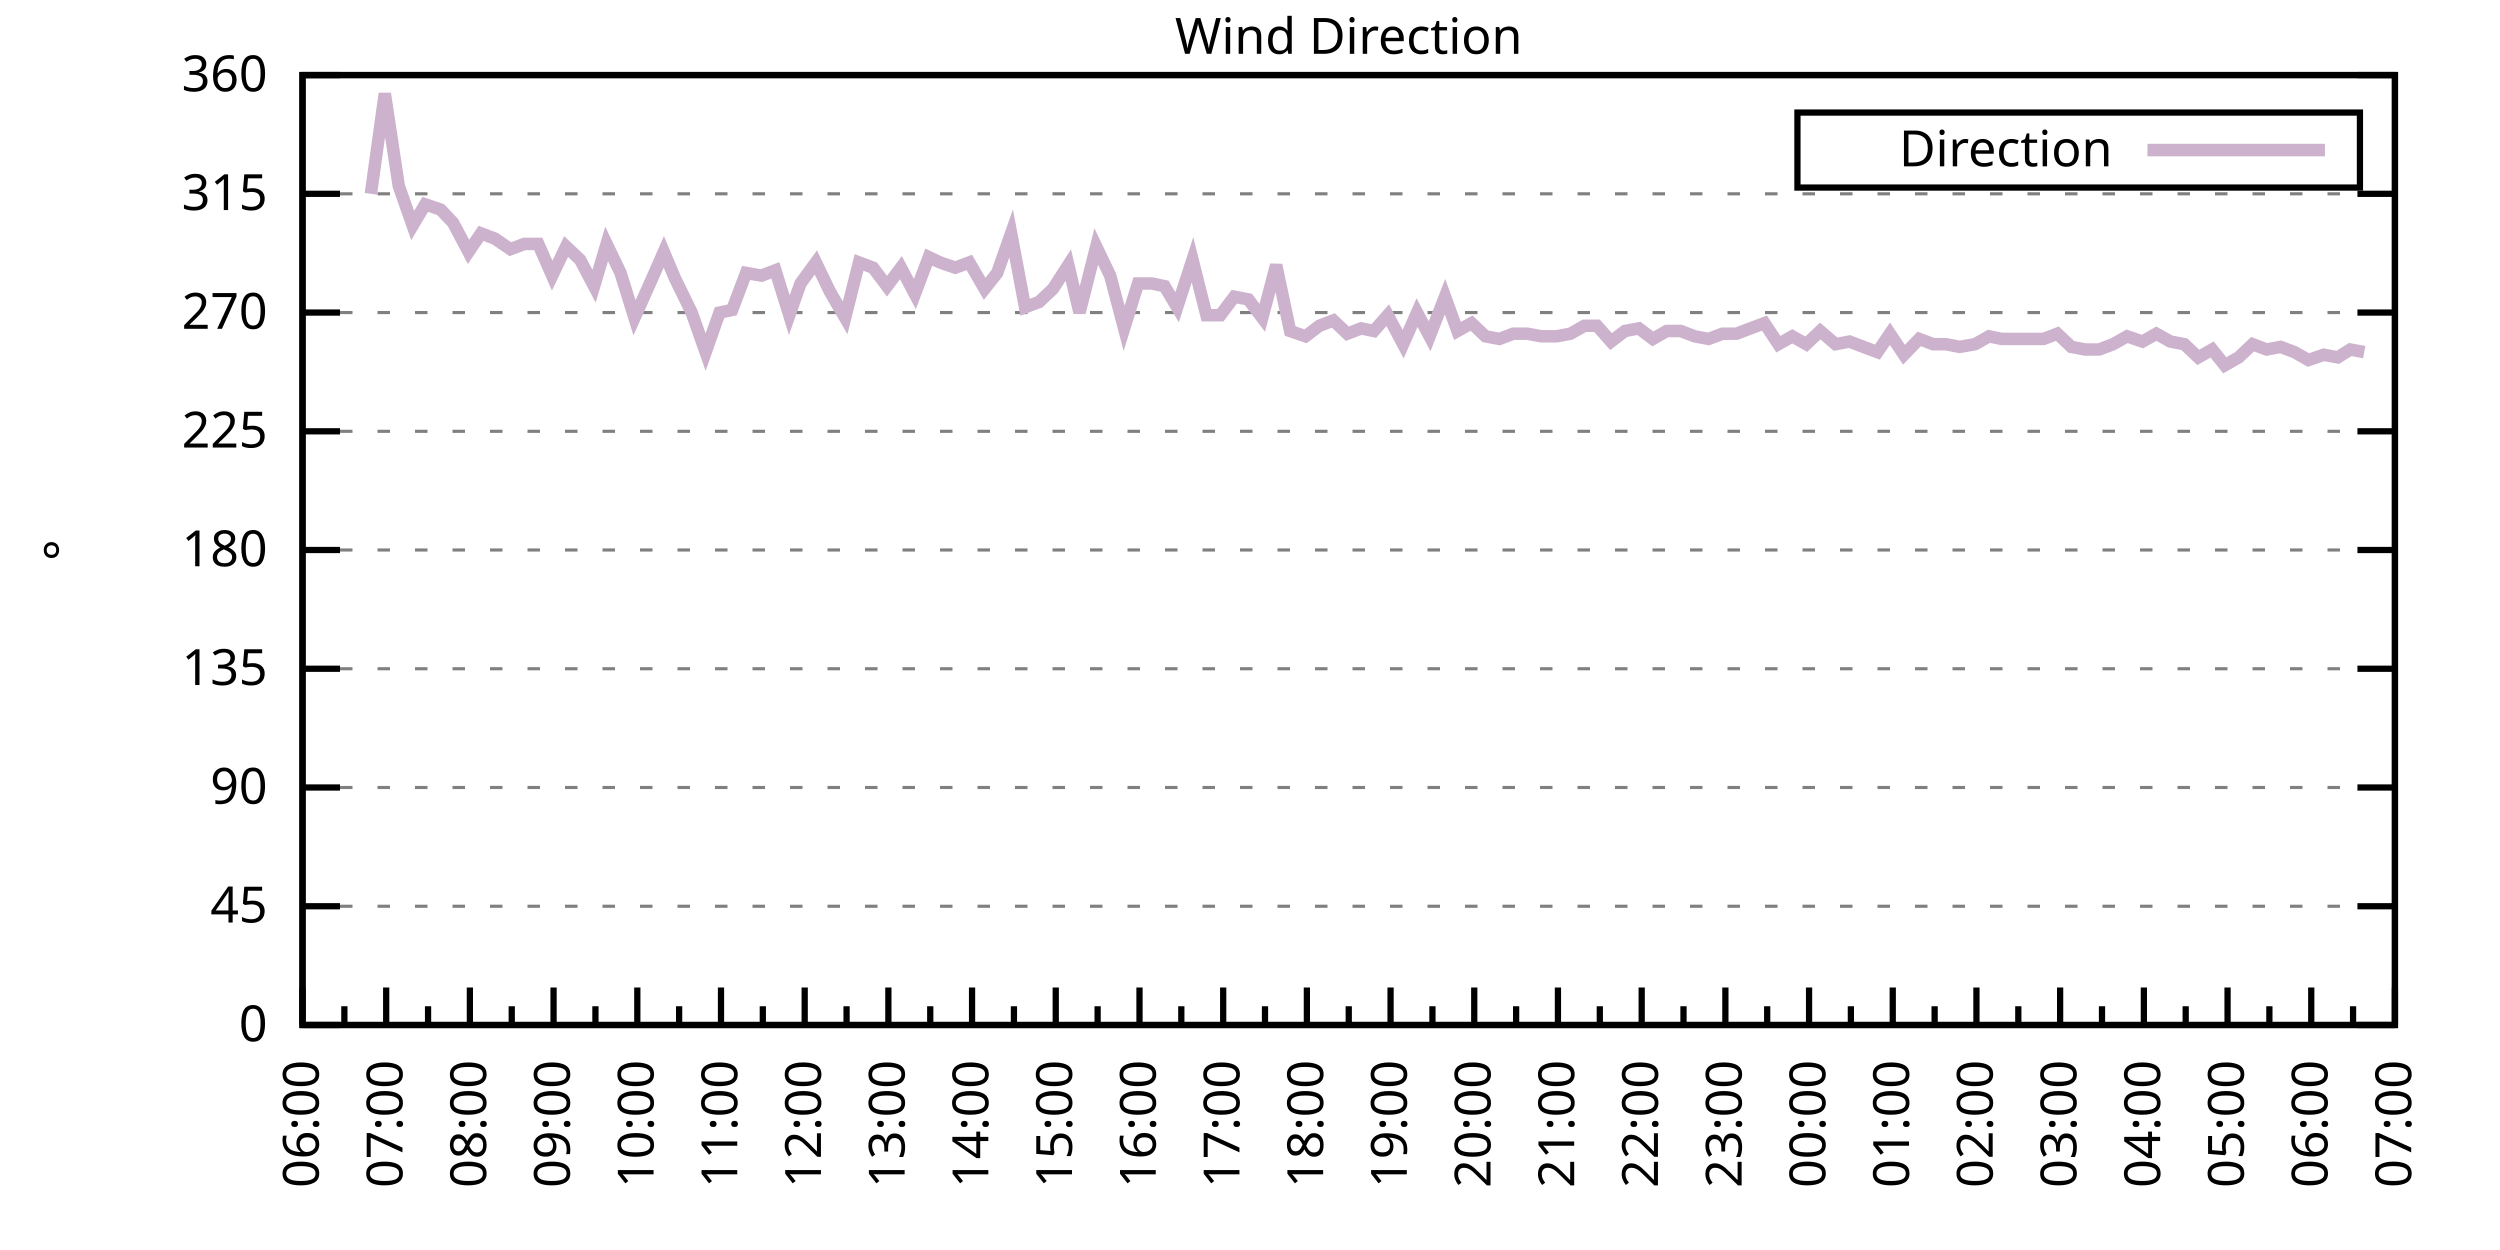
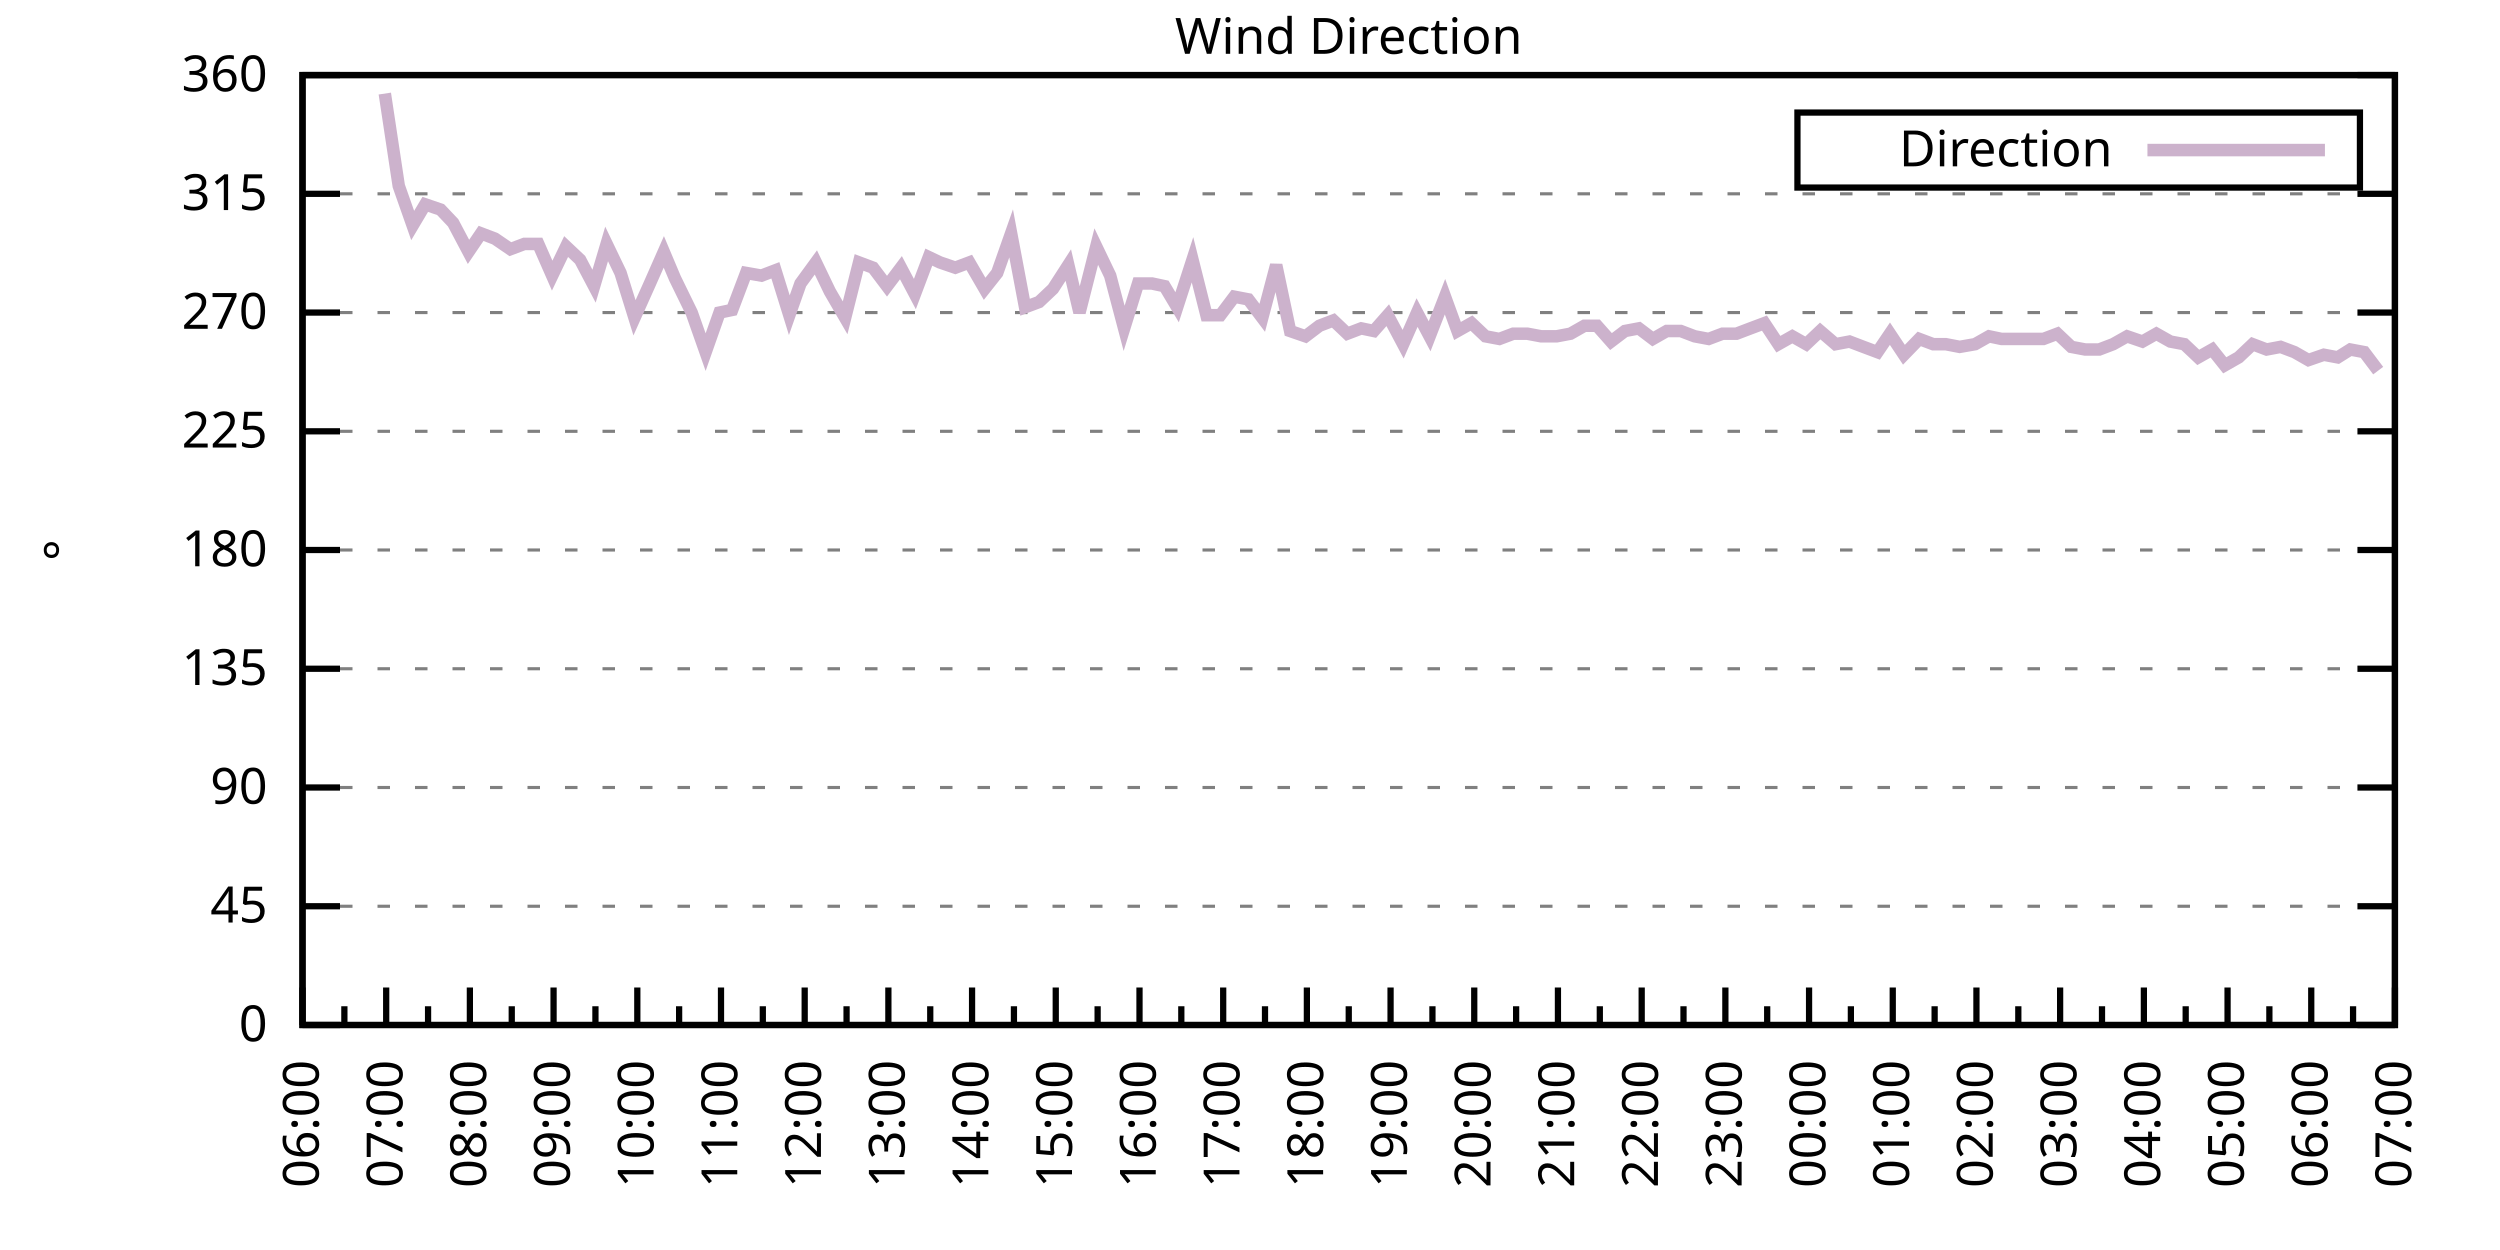
<svg xmlns="http://www.w3.org/2000/svg" xmlns:xlink="http://www.w3.org/1999/xlink" width="400" height="200" viewBox="0 0 400 200">
  <g id="gnuplot_canvas">
    <rect x="0" y="0" width="400" height="200" fill="none" />
    <defs>
      <circle id="gpDot" r="0.5" stroke-width="0.5" stroke="currentColor" />
      <path id="gpPt0" stroke-width="0.333" stroke="currentColor" d="M-1,0 h2 M0,-1 v2" />
      <path id="gpPt1" stroke-width="0.333" stroke="currentColor" d="M-1,-1 L1,1 M1,-1 L-1,1" />
      <path id="gpPt2" stroke-width="0.333" stroke="currentColor" d="M-1,0 L1,0 M0,-1 L0,1 M-1,-1 L1,1 M-1,1 L1,-1" />
      <rect id="gpPt3" stroke-width="0.333" stroke="currentColor" x="-1" y="-1" width="2" height="2" />
      <rect id="gpPt4" stroke-width="0.333" stroke="currentColor" fill="currentColor" x="-1" y="-1" width="2" height="2" />
      <circle id="gpPt5" stroke-width="0.333" stroke="currentColor" cx="0" cy="0" r="1" />
      <use xlink:href="#gpPt5" id="gpPt6" fill="currentColor" stroke="none" />
      <path id="gpPt7" stroke-width="0.333" stroke="currentColor" d="M0,-1.33 L-1.33,0.67 L1.33,0.67 z" />
      <use xlink:href="#gpPt7" id="gpPt8" fill="currentColor" stroke="none" />
      <use xlink:href="#gpPt7" id="gpPt9" stroke="currentColor" transform="rotate(180)" />
      <use xlink:href="#gpPt9" id="gpPt10" fill="currentColor" stroke="none" />
      <use xlink:href="#gpPt3" id="gpPt11" stroke="currentColor" transform="rotate(45)" />
      <use xlink:href="#gpPt11" id="gpPt12" fill="currentColor" stroke="none" />
      <path id="gpPt13" stroke-width="0.333" stroke="currentColor" d="M0,1.330 L1.265,0.411 L0.782,-1.067 L-0.782,-1.076 L-1.265,0.411 z" />
      <use xlink:href="#gpPt13" id="gpPt14" fill="currentColor" stroke="none" />
      <filter id="textbox" filterUnits="objectBoundingBox" x="0" y="0" height="1" width="1">
        <feFlood flood-color="white" flood-opacity="1" result="bgnd" />
        <feComposite in="SourceGraphic" in2="bgnd" operator="atop" />
      </filter>
      <filter id="greybox" filterUnits="objectBoundingBox" x="0" y="0" height="1" width="1">
        <feFlood flood-color="lightgrey" flood-opacity="1" result="grey" />
        <feComposite in="SourceGraphic" in2="grey" operator="atop" />
      </filter>
    </defs>
    <g fill="none" color="white" stroke="currentColor" stroke-width="1.00" stroke-linecap="butt" stroke-linejoin="miter">
</g>
    <g fill="none" color="black" stroke="currentColor" stroke-width="1.00" stroke-linecap="butt" stroke-linejoin="miter">
      <g stroke="none" shape-rendering="crispEdges">
        <polygon fill="rgb(255, 255, 255)" points="48.40,164.00 383.18,164.00 383.18,12.02 48.40,12.02 " />
      </g>
    </g>
    <g fill="none" color="black" stroke="currentColor" stroke-width="1.00" stroke-linecap="butt" stroke-linejoin="miter">
</g>
    <g fill="none" color="black" stroke="black" stroke-width="0.50" stroke-linecap="butt" stroke-linejoin="miter">
</g>
    <g fill="none" color="gray" stroke="currentColor" stroke-width="0.50" stroke-linecap="butt" stroke-linejoin="miter">
      <path stroke="gray" stroke-dasharray="2,4" class="gridline" d="M48.40,164.00 L383.19,164.00  " />
    </g>
    <g fill="none" color="gray" stroke="gray" stroke-width="1.00" stroke-linecap="butt" stroke-linejoin="miter">
</g>
    <g fill="none" color="black" stroke="currentColor" stroke-width="1.00" stroke-linecap="butt" stroke-linejoin="miter">
      <path stroke="black" d="M48.40,164.00 L54.40,164.00 M383.19,164.00 L377.19,164.00  " />
      <g transform="translate(42.80,166.60)" stroke="none" fill="black" font-family="Sans" font-size="8.00" text-anchor="end">
        <text>
          <tspan font-family="Sans"> 0</tspan>
        </text>
      </g>
    </g>
    <g fill="none" color="black" stroke="currentColor" stroke-width="1.00" stroke-linecap="butt" stroke-linejoin="miter">
</g>
    <g fill="none" color="black" stroke="black" stroke-width="0.50" stroke-linecap="butt" stroke-linejoin="miter">
</g>
    <g fill="none" color="gray" stroke="currentColor" stroke-width="0.50" stroke-linecap="butt" stroke-linejoin="miter">
      <path stroke="gray" stroke-dasharray="2,4" class="gridline" d="M48.40,145.00 L383.19,145.00  " />
    </g>
    <g fill="none" color="gray" stroke="gray" stroke-width="1.00" stroke-linecap="butt" stroke-linejoin="miter">
</g>
    <g fill="none" color="black" stroke="currentColor" stroke-width="1.00" stroke-linecap="butt" stroke-linejoin="miter">
      <path stroke="black" d="M48.40,145.00 L54.40,145.00 M383.19,145.00 L377.19,145.00  " />
      <g transform="translate(42.80,147.60)" stroke="none" fill="black" font-family="Sans" font-size="8.00" text-anchor="end">
        <text>
          <tspan font-family="Sans"> 45</tspan>
        </text>
      </g>
    </g>
    <g fill="none" color="black" stroke="currentColor" stroke-width="1.00" stroke-linecap="butt" stroke-linejoin="miter">
</g>
    <g fill="none" color="black" stroke="black" stroke-width="0.50" stroke-linecap="butt" stroke-linejoin="miter">
</g>
    <g fill="none" color="gray" stroke="currentColor" stroke-width="0.50" stroke-linecap="butt" stroke-linejoin="miter">
      <path stroke="gray" stroke-dasharray="2,4" class="gridline" d="M48.40,126.00 L383.19,126.00  " />
    </g>
    <g fill="none" color="gray" stroke="gray" stroke-width="1.00" stroke-linecap="butt" stroke-linejoin="miter">
</g>
    <g fill="none" color="black" stroke="currentColor" stroke-width="1.00" stroke-linecap="butt" stroke-linejoin="miter">
      <path stroke="black" d="M48.40,126.00 L54.40,126.00 M383.19,126.00 L377.19,126.00  " />
      <g transform="translate(42.80,128.60)" stroke="none" fill="black" font-family="Sans" font-size="8.00" text-anchor="end">
        <text>
          <tspan font-family="Sans"> 90</tspan>
        </text>
      </g>
    </g>
    <g fill="none" color="black" stroke="currentColor" stroke-width="1.00" stroke-linecap="butt" stroke-linejoin="miter">
</g>
    <g fill="none" color="black" stroke="black" stroke-width="0.50" stroke-linecap="butt" stroke-linejoin="miter">
</g>
    <g fill="none" color="gray" stroke="currentColor" stroke-width="0.50" stroke-linecap="butt" stroke-linejoin="miter">
      <path stroke="gray" stroke-dasharray="2,4" class="gridline" d="M48.40,107.00 L383.19,107.00  " />
    </g>
    <g fill="none" color="gray" stroke="gray" stroke-width="1.00" stroke-linecap="butt" stroke-linejoin="miter">
</g>
    <g fill="none" color="black" stroke="currentColor" stroke-width="1.00" stroke-linecap="butt" stroke-linejoin="miter">
      <path stroke="black" d="M48.40,107.00 L54.40,107.00 M383.19,107.00 L377.19,107.00  " />
      <g transform="translate(42.80,109.60)" stroke="none" fill="black" font-family="Sans" font-size="8.00" text-anchor="end">
        <text>
          <tspan font-family="Sans"> 135</tspan>
        </text>
      </g>
    </g>
    <g fill="none" color="black" stroke="currentColor" stroke-width="1.00" stroke-linecap="butt" stroke-linejoin="miter">
</g>
    <g fill="none" color="black" stroke="black" stroke-width="0.50" stroke-linecap="butt" stroke-linejoin="miter">
</g>
    <g fill="none" color="gray" stroke="currentColor" stroke-width="0.50" stroke-linecap="butt" stroke-linejoin="miter">
      <path stroke="gray" stroke-dasharray="2,4" class="gridline" d="M48.40,88.00 L383.19,88.00  " />
    </g>
    <g fill="none" color="gray" stroke="gray" stroke-width="1.00" stroke-linecap="butt" stroke-linejoin="miter">
</g>
    <g fill="none" color="black" stroke="currentColor" stroke-width="1.00" stroke-linecap="butt" stroke-linejoin="miter">
      <path stroke="black" d="M48.40,88.00 L54.40,88.00 M383.19,88.00 L377.19,88.00  " />
      <g transform="translate(42.80,90.60)" stroke="none" fill="black" font-family="Sans" font-size="8.00" text-anchor="end">
        <text>
          <tspan font-family="Sans"> 180</tspan>
        </text>
      </g>
    </g>
    <g fill="none" color="black" stroke="currentColor" stroke-width="1.00" stroke-linecap="butt" stroke-linejoin="miter">
</g>
    <g fill="none" color="black" stroke="black" stroke-width="0.50" stroke-linecap="butt" stroke-linejoin="miter">
</g>
    <g fill="none" color="gray" stroke="currentColor" stroke-width="0.50" stroke-linecap="butt" stroke-linejoin="miter">
      <path stroke="gray" stroke-dasharray="2,4" class="gridline" d="M48.40,69.01 L383.19,69.01  " />
    </g>
    <g fill="none" color="gray" stroke="gray" stroke-width="1.00" stroke-linecap="butt" stroke-linejoin="miter">
</g>
    <g fill="none" color="black" stroke="currentColor" stroke-width="1.00" stroke-linecap="butt" stroke-linejoin="miter">
      <path stroke="black" d="M48.40,69.01 L54.40,69.01 M383.19,69.01 L377.19,69.01  " />
      <g transform="translate(42.80,71.61)" stroke="none" fill="black" font-family="Sans" font-size="8.00" text-anchor="end">
        <text>
          <tspan font-family="Sans"> 225</tspan>
        </text>
      </g>
    </g>
    <g fill="none" color="black" stroke="currentColor" stroke-width="1.00" stroke-linecap="butt" stroke-linejoin="miter">
</g>
    <g fill="none" color="black" stroke="black" stroke-width="0.50" stroke-linecap="butt" stroke-linejoin="miter">
</g>
    <g fill="none" color="gray" stroke="currentColor" stroke-width="0.50" stroke-linecap="butt" stroke-linejoin="miter">
      <path stroke="gray" stroke-dasharray="2,4" class="gridline" d="M48.40,50.01 L383.19,50.01  " />
    </g>
    <g fill="none" color="gray" stroke="gray" stroke-width="1.00" stroke-linecap="butt" stroke-linejoin="miter">
</g>
    <g fill="none" color="black" stroke="currentColor" stroke-width="1.00" stroke-linecap="butt" stroke-linejoin="miter">
      <path stroke="black" d="M48.40,50.01 L54.40,50.01 M383.19,50.01 L377.19,50.01  " />
      <g transform="translate(42.80,52.61)" stroke="none" fill="black" font-family="Sans" font-size="8.00" text-anchor="end">
        <text>
          <tspan font-family="Sans"> 270</tspan>
        </text>
      </g>
    </g>
    <g fill="none" color="black" stroke="currentColor" stroke-width="1.00" stroke-linecap="butt" stroke-linejoin="miter">
</g>
    <g fill="none" color="black" stroke="black" stroke-width="0.50" stroke-linecap="butt" stroke-linejoin="miter">
</g>
    <g fill="none" color="gray" stroke="currentColor" stroke-width="0.50" stroke-linecap="butt" stroke-linejoin="miter">
      <path stroke="gray" stroke-dasharray="2,4" class="gridline" d="M48.40,31.01 L383.19,31.01  " />
    </g>
    <g fill="none" color="gray" stroke="gray" stroke-width="1.00" stroke-linecap="butt" stroke-linejoin="miter">
</g>
    <g fill="none" color="black" stroke="currentColor" stroke-width="1.00" stroke-linecap="butt" stroke-linejoin="miter">
      <path stroke="black" d="M48.40,31.01 L54.40,31.01 M383.19,31.01 L377.19,31.01  " />
      <g transform="translate(42.80,33.61)" stroke="none" fill="black" font-family="Sans" font-size="8.00" text-anchor="end">
        <text>
          <tspan font-family="Sans"> 315</tspan>
        </text>
      </g>
    </g>
    <g fill="none" color="black" stroke="currentColor" stroke-width="1.00" stroke-linecap="butt" stroke-linejoin="miter">
</g>
    <g fill="none" color="black" stroke="black" stroke-width="0.50" stroke-linecap="butt" stroke-linejoin="miter">
</g>
    <g fill="none" color="gray" stroke="currentColor" stroke-width="0.50" stroke-linecap="butt" stroke-linejoin="miter">
      <path stroke="gray" stroke-dasharray="2,4" class="gridline" d="M48.40,12.01 L383.19,12.01  " />
    </g>
    <g fill="none" color="gray" stroke="gray" stroke-width="1.00" stroke-linecap="butt" stroke-linejoin="miter">
</g>
    <g fill="none" color="black" stroke="currentColor" stroke-width="1.00" stroke-linecap="butt" stroke-linejoin="miter">
      <path stroke="black" d="M48.40,12.01 L54.40,12.01 M383.19,12.01 L377.19,12.01  " />
      <g transform="translate(42.80,14.61)" stroke="none" fill="black" font-family="Sans" font-size="8.00" text-anchor="end">
        <text>
          <tspan font-family="Sans"> 360</tspan>
        </text>
      </g>
    </g>
    <g fill="none" color="black" stroke="currentColor" stroke-width="1.00" stroke-linecap="butt" stroke-linejoin="miter">
      <path stroke="black" d="M48.40,164.00 L48.40,158.00  " />
      <g transform="translate(51.00,169.60) rotate(270)" stroke="none" fill="black" font-family="Sans" font-size="8.00" text-anchor="end">
        <text>
          <tspan font-family="Sans">06:00</tspan>
        </text>
      </g>
    </g>
    <g fill="none" color="black" stroke="currentColor" stroke-width="1.00" stroke-linecap="butt" stroke-linejoin="miter">
      <path stroke="black" d="M55.10,164.00 L55.10,161.00 M61.79,164.00 L61.79,158.00  " />
      <g transform="translate(64.39,169.60) rotate(270)" stroke="none" fill="black" font-family="Sans" font-size="8.00" text-anchor="end">
        <text>
          <tspan font-family="Sans">07:00</tspan>
        </text>
      </g>
    </g>
    <g fill="none" color="black" stroke="currentColor" stroke-width="1.00" stroke-linecap="butt" stroke-linejoin="miter">
      <path stroke="black" d="M68.49,164.00 L68.49,161.00 M75.18,164.00 L75.18,158.00  " />
      <g transform="translate(77.78,169.60) rotate(270)" stroke="none" fill="black" font-family="Sans" font-size="8.00" text-anchor="end">
        <text>
          <tspan font-family="Sans">08:00</tspan>
        </text>
      </g>
    </g>
    <g fill="none" color="black" stroke="currentColor" stroke-width="1.00" stroke-linecap="butt" stroke-linejoin="miter">
      <path stroke="black" d="M81.88,164.00 L81.88,161.00 M88.57,164.00 L88.57,158.00  " />
      <g transform="translate(91.17,169.60) rotate(270)" stroke="none" fill="black" font-family="Sans" font-size="8.00" text-anchor="end">
        <text>
          <tspan font-family="Sans">09:00</tspan>
        </text>
      </g>
    </g>
    <g fill="none" color="black" stroke="currentColor" stroke-width="1.00" stroke-linecap="butt" stroke-linejoin="miter">
      <path stroke="black" d="M95.27,164.00 L95.27,161.00 M101.97,164.00 L101.97,158.00  " />
      <g transform="translate(104.57,169.60) rotate(270)" stroke="none" fill="black" font-family="Sans" font-size="8.00" text-anchor="end">
        <text>
          <tspan font-family="Sans">10:00</tspan>
        </text>
      </g>
    </g>
    <g fill="none" color="black" stroke="currentColor" stroke-width="1.00" stroke-linecap="butt" stroke-linejoin="miter">
      <path stroke="black" d="M108.66,164.00 L108.66,161.00 M115.36,164.00 L115.36,158.00  " />
      <g transform="translate(117.96,169.60) rotate(270)" stroke="none" fill="black" font-family="Sans" font-size="8.00" text-anchor="end">
        <text>
          <tspan font-family="Sans">11:00</tspan>
        </text>
      </g>
    </g>
    <g fill="none" color="black" stroke="currentColor" stroke-width="1.00" stroke-linecap="butt" stroke-linejoin="miter">
      <path stroke="black" d="M122.05,164.00 L122.05,161.00 M128.75,164.00 L128.75,158.00  " />
      <g transform="translate(131.35,169.60) rotate(270)" stroke="none" fill="black" font-family="Sans" font-size="8.00" text-anchor="end">
        <text>
          <tspan font-family="Sans">12:00</tspan>
        </text>
      </g>
    </g>
    <g fill="none" color="black" stroke="currentColor" stroke-width="1.00" stroke-linecap="butt" stroke-linejoin="miter">
      <path stroke="black" d="M135.45,164.00 L135.45,161.00 M142.14,164.00 L142.14,158.00  " />
      <g transform="translate(144.74,169.60) rotate(270)" stroke="none" fill="black" font-family="Sans" font-size="8.00" text-anchor="end">
        <text>
          <tspan font-family="Sans">13:00</tspan>
        </text>
      </g>
    </g>
    <g fill="none" color="black" stroke="currentColor" stroke-width="1.00" stroke-linecap="butt" stroke-linejoin="miter">
      <path stroke="black" d="M148.84,164.00 L148.84,161.00 M155.53,164.00 L155.53,158.00  " />
      <g transform="translate(158.13,169.60) rotate(270)" stroke="none" fill="black" font-family="Sans" font-size="8.00" text-anchor="end">
        <text>
          <tspan font-family="Sans">14:00</tspan>
        </text>
      </g>
    </g>
    <g fill="none" color="black" stroke="currentColor" stroke-width="1.00" stroke-linecap="butt" stroke-linejoin="miter">
      <path stroke="black" d="M162.23,164.00 L162.23,161.00 M168.92,164.00 L168.92,158.00  " />
      <g transform="translate(171.52,169.60) rotate(270)" stroke="none" fill="black" font-family="Sans" font-size="8.00" text-anchor="end">
        <text>
          <tspan font-family="Sans">15:00</tspan>
        </text>
      </g>
    </g>
    <g fill="none" color="black" stroke="currentColor" stroke-width="1.00" stroke-linecap="butt" stroke-linejoin="miter">
      <path stroke="black" d="M175.62,164.00 L175.62,161.00 M182.32,164.00 L182.32,158.00  " />
      <g transform="translate(184.92,169.60) rotate(270)" stroke="none" fill="black" font-family="Sans" font-size="8.00" text-anchor="end">
        <text>
          <tspan font-family="Sans">16:00</tspan>
        </text>
      </g>
    </g>
    <g fill="none" color="black" stroke="currentColor" stroke-width="1.00" stroke-linecap="butt" stroke-linejoin="miter">
      <path stroke="black" d="M189.01,164.00 L189.01,161.00 M195.71,164.00 L195.71,158.00  " />
      <g transform="translate(198.31,169.60) rotate(270)" stroke="none" fill="black" font-family="Sans" font-size="8.00" text-anchor="end">
        <text>
          <tspan font-family="Sans">17:00</tspan>
        </text>
      </g>
    </g>
    <g fill="none" color="black" stroke="currentColor" stroke-width="1.00" stroke-linecap="butt" stroke-linejoin="miter">
      <path stroke="black" d="M202.40,164.00 L202.40,161.00 M209.10,164.00 L209.10,158.00  " />
      <g transform="translate(211.70,169.60) rotate(270)" stroke="none" fill="black" font-family="Sans" font-size="8.00" text-anchor="end">
        <text>
          <tspan font-family="Sans">18:00</tspan>
        </text>
      </g>
    </g>
    <g fill="none" color="black" stroke="currentColor" stroke-width="1.00" stroke-linecap="butt" stroke-linejoin="miter">
      <path stroke="black" d="M215.80,164.00 L215.80,161.00 M222.49,164.00 L222.49,158.00  " />
      <g transform="translate(225.09,169.60) rotate(270)" stroke="none" fill="black" font-family="Sans" font-size="8.00" text-anchor="end">
        <text>
          <tspan font-family="Sans">19:00</tspan>
        </text>
      </g>
    </g>
    <g fill="none" color="black" stroke="currentColor" stroke-width="1.00" stroke-linecap="butt" stroke-linejoin="miter">
      <path stroke="black" d="M229.19,164.00 L229.19,161.00 M235.88,164.00 L235.88,158.00  " />
      <g transform="translate(238.48,169.60) rotate(270)" stroke="none" fill="black" font-family="Sans" font-size="8.00" text-anchor="end">
        <text>
          <tspan font-family="Sans">20:00</tspan>
        </text>
      </g>
    </g>
    <g fill="none" color="black" stroke="currentColor" stroke-width="1.00" stroke-linecap="butt" stroke-linejoin="miter">
      <path stroke="black" d="M242.58,164.00 L242.58,161.00 M249.27,164.00 L249.27,158.00  " />
      <g transform="translate(251.87,169.60) rotate(270)" stroke="none" fill="black" font-family="Sans" font-size="8.00" text-anchor="end">
        <text>
          <tspan font-family="Sans">21:00</tspan>
        </text>
      </g>
    </g>
    <g fill="none" color="black" stroke="currentColor" stroke-width="1.00" stroke-linecap="butt" stroke-linejoin="miter">
      <path stroke="black" d="M255.97,164.00 L255.97,161.00 M262.67,164.00 L262.67,158.00  " />
      <g transform="translate(265.27,169.60) rotate(270)" stroke="none" fill="black" font-family="Sans" font-size="8.00" text-anchor="end">
        <text>
          <tspan font-family="Sans">22:00</tspan>
        </text>
      </g>
    </g>
    <g fill="none" color="black" stroke="currentColor" stroke-width="1.00" stroke-linecap="butt" stroke-linejoin="miter">
      <path stroke="black" d="M269.36,164.00 L269.36,161.00 M276.06,164.00 L276.06,158.00  " />
      <g transform="translate(278.66,169.60) rotate(270)" stroke="none" fill="black" font-family="Sans" font-size="8.00" text-anchor="end">
        <text>
          <tspan font-family="Sans">23:00</tspan>
        </text>
      </g>
    </g>
    <g fill="none" color="black" stroke="currentColor" stroke-width="1.00" stroke-linecap="butt" stroke-linejoin="miter">
      <path stroke="black" d="M282.75,164.00 L282.75,161.00 M289.45,164.00 L289.45,158.00  " />
      <g transform="translate(292.05,169.60) rotate(270)" stroke="none" fill="black" font-family="Sans" font-size="8.00" text-anchor="end">
        <text>
          <tspan font-family="Sans">00:00</tspan>
        </text>
      </g>
    </g>
    <g fill="none" color="black" stroke="currentColor" stroke-width="1.00" stroke-linecap="butt" stroke-linejoin="miter">
      <path stroke="black" d="M296.14,164.00 L296.14,161.00 M302.84,164.00 L302.84,158.00  " />
      <g transform="translate(305.44,169.60) rotate(270)" stroke="none" fill="black" font-family="Sans" font-size="8.00" text-anchor="end">
        <text>
          <tspan font-family="Sans">01:00</tspan>
        </text>
      </g>
    </g>
    <g fill="none" color="black" stroke="currentColor" stroke-width="1.00" stroke-linecap="butt" stroke-linejoin="miter">
      <path stroke="black" d="M309.54,164.00 L309.54,161.00 M316.23,164.00 L316.23,158.00  " />
      <g transform="translate(318.83,169.60) rotate(270)" stroke="none" fill="black" font-family="Sans" font-size="8.00" text-anchor="end">
        <text>
          <tspan font-family="Sans">02:00</tspan>
        </text>
      </g>
    </g>
    <g fill="none" color="black" stroke="currentColor" stroke-width="1.00" stroke-linecap="butt" stroke-linejoin="miter">
      <path stroke="black" d="M322.93,164.00 L322.93,161.00 M329.62,164.00 L329.62,158.00  " />
      <g transform="translate(332.22,169.60) rotate(270)" stroke="none" fill="black" font-family="Sans" font-size="8.00" text-anchor="end">
        <text>
          <tspan font-family="Sans">03:00</tspan>
        </text>
      </g>
    </g>
    <g fill="none" color="black" stroke="currentColor" stroke-width="1.00" stroke-linecap="butt" stroke-linejoin="miter">
      <path stroke="black" d="M336.32,164.00 L336.32,161.00 M343.02,164.00 L343.02,158.00  " />
      <g transform="translate(345.62,169.60) rotate(270)" stroke="none" fill="black" font-family="Sans" font-size="8.00" text-anchor="end">
        <text>
          <tspan font-family="Sans">04:00</tspan>
        </text>
      </g>
    </g>
    <g fill="none" color="black" stroke="currentColor" stroke-width="1.00" stroke-linecap="butt" stroke-linejoin="miter">
      <path stroke="black" d="M349.71,164.00 L349.71,161.00 M356.41,164.00 L356.41,158.00  " />
      <g transform="translate(359.01,169.60) rotate(270)" stroke="none" fill="black" font-family="Sans" font-size="8.00" text-anchor="end">
        <text>
          <tspan font-family="Sans">05:00</tspan>
        </text>
      </g>
    </g>
    <g fill="none" color="black" stroke="currentColor" stroke-width="1.00" stroke-linecap="butt" stroke-linejoin="miter">
      <path stroke="black" d="M363.10,164.00 L363.10,161.00 M369.80,164.00 L369.80,158.00  " />
      <g transform="translate(372.40,169.60) rotate(270)" stroke="none" fill="black" font-family="Sans" font-size="8.00" text-anchor="end">
        <text>
          <tspan font-family="Sans">06:00</tspan>
        </text>
      </g>
    </g>
    <g fill="none" color="black" stroke="currentColor" stroke-width="1.00" stroke-linecap="butt" stroke-linejoin="miter">
      <path stroke="black" d="M376.49,164.00 L376.49,161.00 M383.19,164.00 L383.19,158.00  " />
      <g transform="translate(385.79,169.60) rotate(270)" stroke="none" fill="black" font-family="Sans" font-size="8.00" text-anchor="end">
        <text>
          <tspan font-family="Sans">07:00</tspan>
        </text>
      </g>
    </g>
    <g fill="none" color="black" stroke="currentColor" stroke-width="1.00" stroke-linecap="butt" stroke-linejoin="miter">
</g>
    <g fill="none" color="black" stroke="currentColor" stroke-width="1.00" stroke-linecap="butt" stroke-linejoin="miter">
      <path stroke="black" d="M48.40,12.01 L48.40,164.00 L383.19,164.00 L383.19,12.01 L48.40,12.01 Z  " />
    </g>
    <g fill="none" color="black" stroke="currentColor" stroke-width="1.00" stroke-linecap="butt" stroke-linejoin="miter">
      <g transform="translate(12.80,88.01) rotate(270)" stroke="none" fill="black" font-family="Sans" font-size="8.00" text-anchor="middle">
        <text>
          <tspan font-family="Sans">°</tspan>
        </text>
      </g>
    </g>
    <g fill="none" color="black" stroke="currentColor" stroke-width="1.00" stroke-linecap="butt" stroke-linejoin="miter">
</g>
    <g fill="none" color="black" stroke="currentColor" stroke-width="1.00" stroke-linecap="butt" stroke-linejoin="miter">
      <path stroke="black" d="M287.59,30.01 L287.59,18.01 L377.59,18.01 L377.59,30.01 L287.59,30.01 Z  " />
    </g>
    <g id="Wind_direction_plot_1">
      <g fill="none" color="white" stroke="black" stroke-width="2.00" stroke-linecap="butt" stroke-linejoin="miter">
</g>
      <g fill="none" color="black" stroke="currentColor" stroke-width="2.00" stroke-linecap="butt" stroke-linejoin="miter">
        <g transform="translate(337.99,26.61)" stroke="none" fill="black" font-family="Sans" font-size="8.00" text-anchor="end">
          <text>
            <tspan font-family="Sans">Direction</tspan>
          </text>
        </g>
      </g>
      <g fill="none" color="black" stroke="currentColor" stroke-width="2.00" stroke-linecap="butt" stroke-linejoin="miter">
-         <path stroke="rgb(204, 178, 204)" d="M343.59,24.01 L371.99,24.01 M59.34,31.01 L61.57,14.97 L63.80,29.74 L66.03,36.08 L68.04,32.70 L70.50,33.54   L72.50,35.65 L74.96,40.30 L76.97,37.34 L79.20,38.19 L81.66,39.87 L83.89,39.03 L86.12,39.03 L88.35,44.10   L90.58,39.45 L92.82,41.56 L95.05,45.79 L97.06,39.03 L99.29,43.67 L101.52,50.85 L103.98,45.36 L106.21,40.30   L107.99,44.52 L110.67,50.01 L112.90,56.34 L115.13,50.01 L117.14,49.59 L119.38,43.67 L121.83,44.10 L124.06,43.25   L126.29,50.43 L128.08,45.36 L130.54,41.99 L132.77,46.63 L135.22,50.85 L137.45,41.99 L139.69,42.83 L141.92,45.79   L144.15,42.83 L146.38,47.05 L148.61,41.14 L150.40,41.99 L152.85,42.83 L155.09,41.99 L157.54,46.21 L159.55,43.67   L161.78,37.34 L164.01,49.16 L166.25,48.32 L168.48,46.21 L170.93,42.41 L172.72,50.01 L175.40,39.45 L177.63,44.10   L179.86,52.54 L182.09,45.36 L184.32,45.36 L186.33,45.79 L188.34,49.16 L190.80,41.56 L193.03,50.43 L195.26,50.43   L197.49,47.47 L199.73,47.90 L201.96,50.85 L204.19,42.41 L206.42,52.96 L208.88,53.81 L211.11,52.12 L213.34,51.27   L215.57,53.39 L217.80,52.54 L219.81,52.96 L222.04,50.43 L224.50,55.07 L226.73,50.01 L228.74,53.81 L231.20,47.47   L233.20,52.96 L235.44,51.70 L237.67,53.81 L239.90,54.23 L242.13,53.39 L244.36,53.39 L246.60,53.81 L249.05,53.81   L251.28,53.39 L253.51,52.12 L255.52,52.12 L257.76,54.65 L259.99,52.96 L262.22,52.54 L264.45,54.23 L266.68,52.96   L268.92,52.96 L271.15,53.81 L273.38,54.23 L275.61,53.39 L277.84,53.39 L280.07,52.54 L282.31,51.70 L284.54,55.07   L286.77,53.81 L289.00,55.07 L291.23,52.96 L293.69,55.07 L295.92,54.65 L298.15,55.50 L300.39,56.34 L302.39,53.39   L304.63,56.76 L307.08,54.23 L309.31,55.07 L311.32,55.07 L313.55,55.50 L316.01,55.07 L318.24,53.81 L320.25,54.23   L322.48,54.23 L324.49,54.23 L326.95,54.23 L329.18,53.39 L331.41,55.50 L333.64,55.92 L335.87,55.92 L338.10,55.07   L340.34,53.81 L342.79,54.65 L345.02,53.39 L347.26,54.65 L349.49,55.07 L351.72,57.18 L353.95,55.92 L355.96,58.45   L358.19,57.18 L360.42,55.07 L362.66,55.92 L364.89,55.50 L367.12,56.34 L369.35,57.61 L371.81,56.76 L374.04,57.18   L376.05,55.92 L378.28,56.34  " />
+         <path stroke="rgb(204, 178, 204)" d="M343.59,24.01 L371.99,24.01 M61.57,14.97 L63.80,29.74 L66.03,36.08 L68.04,32.70 L70.50,33.54 L72.50,35.65   L74.96,40.30 L76.97,37.34 L79.20,38.19 L81.66,39.87 L83.89,39.03 L86.12,39.03 L88.35,44.10 L90.58,39.45   L92.82,41.56 L95.05,45.79 L97.06,39.03 L99.29,43.67 L101.52,50.85 L103.98,45.36 L106.21,40.30 L107.99,44.52   L110.67,50.01 L112.90,56.34 L115.13,50.01 L117.14,49.59 L119.38,43.67 L121.83,44.10 L124.06,43.25 L126.29,50.43   L128.08,45.36 L130.54,41.99 L132.77,46.63 L135.22,50.85 L137.45,41.99 L139.69,42.83 L141.92,45.79 L144.15,42.83   L146.38,47.05 L148.61,41.14 L150.40,41.99 L152.85,42.83 L155.09,41.99 L157.54,46.21 L159.55,43.67 L161.78,37.34   L164.01,49.16 L166.25,48.32 L168.48,46.21 L170.93,42.41 L172.72,50.01 L175.40,39.45 L177.63,44.10 L179.86,52.54   L182.09,45.36 L184.32,45.36 L186.33,45.79 L188.34,49.16 L190.80,41.56 L193.03,50.43 L195.26,50.43 L197.49,47.47   L199.73,47.90 L201.96,50.85 L204.19,42.41 L206.42,52.96 L208.88,53.81 L211.11,52.12 L213.34,51.27 L215.57,53.39   L217.80,52.54 L219.81,52.96 L222.04,50.43 L224.50,55.07 L226.73,50.01 L228.74,53.81 L231.20,47.47 L233.20,52.96   L235.44,51.70 L237.67,53.81 L239.90,54.23 L242.13,53.39 L244.36,53.39 L246.60,53.81 L249.05,53.81 L251.28,53.39   L253.51,52.12 L255.52,52.12 L257.76,54.65 L259.99,52.96 L262.22,52.54 L264.45,54.23 L266.68,52.96 L268.92,52.96   L271.15,53.81 L273.38,54.23 L275.61,53.39 L277.84,53.39 L280.07,52.54 L282.31,51.70 L284.54,55.07 L286.77,53.81   L289.00,55.07 L291.23,52.96 L293.69,55.07 L295.92,54.65 L298.15,55.50 L300.39,56.34 L302.39,53.39 L304.63,56.76   L307.08,54.23 L309.31,55.07 L311.32,55.07 L313.55,55.50 L316.01,55.07 L318.24,53.81 L320.25,54.23 L322.48,54.23   L324.49,54.23 L326.95,54.23 L329.18,53.39 L331.41,55.50 L333.64,55.92 L335.87,55.92 L338.10,55.07 L340.34,53.81   L342.79,54.65 L345.02,53.39 L347.26,54.65 L349.49,55.07 L351.72,57.18 L353.95,55.92 L355.96,58.45 L358.19,57.18   L360.42,55.07 L362.66,55.92 L364.89,55.50 L367.12,56.34 L369.35,57.61 L371.81,56.76 L374.04,57.18 L376.05,55.92   L378.28,56.34 L380.51,59.30  " />
      </g>
    </g>
    <g fill="none" color="black" stroke="currentColor" stroke-width="2.00" stroke-linecap="butt" stroke-linejoin="miter">
</g>
    <g fill="none" color="black" stroke="black" stroke-width="1.00" stroke-linecap="butt" stroke-linejoin="miter">
</g>
    <g fill="none" color="black" stroke="currentColor" stroke-width="1.00" stroke-linecap="butt" stroke-linejoin="miter">
      <path stroke="black" d="M48.40,12.01 L48.40,164.00 L383.19,164.00 L383.19,12.01 L48.40,12.01 Z  " />
    </g>
    <g fill="none" color="black" stroke="currentColor" stroke-width="1.00" stroke-linecap="butt" stroke-linejoin="miter">
      <g transform="translate(215.79,8.61)" stroke="none" fill="black" font-family="Sans" font-size="8.00" text-anchor="middle">
        <text>
          <tspan font-family="Sans">Wind Direction</tspan>
        </text>
      </g>
    </g>
    <g fill="none" color="black" stroke="currentColor" stroke-width="1.00" stroke-linecap="butt" stroke-linejoin="miter">
</g>
  </g>
</svg>
